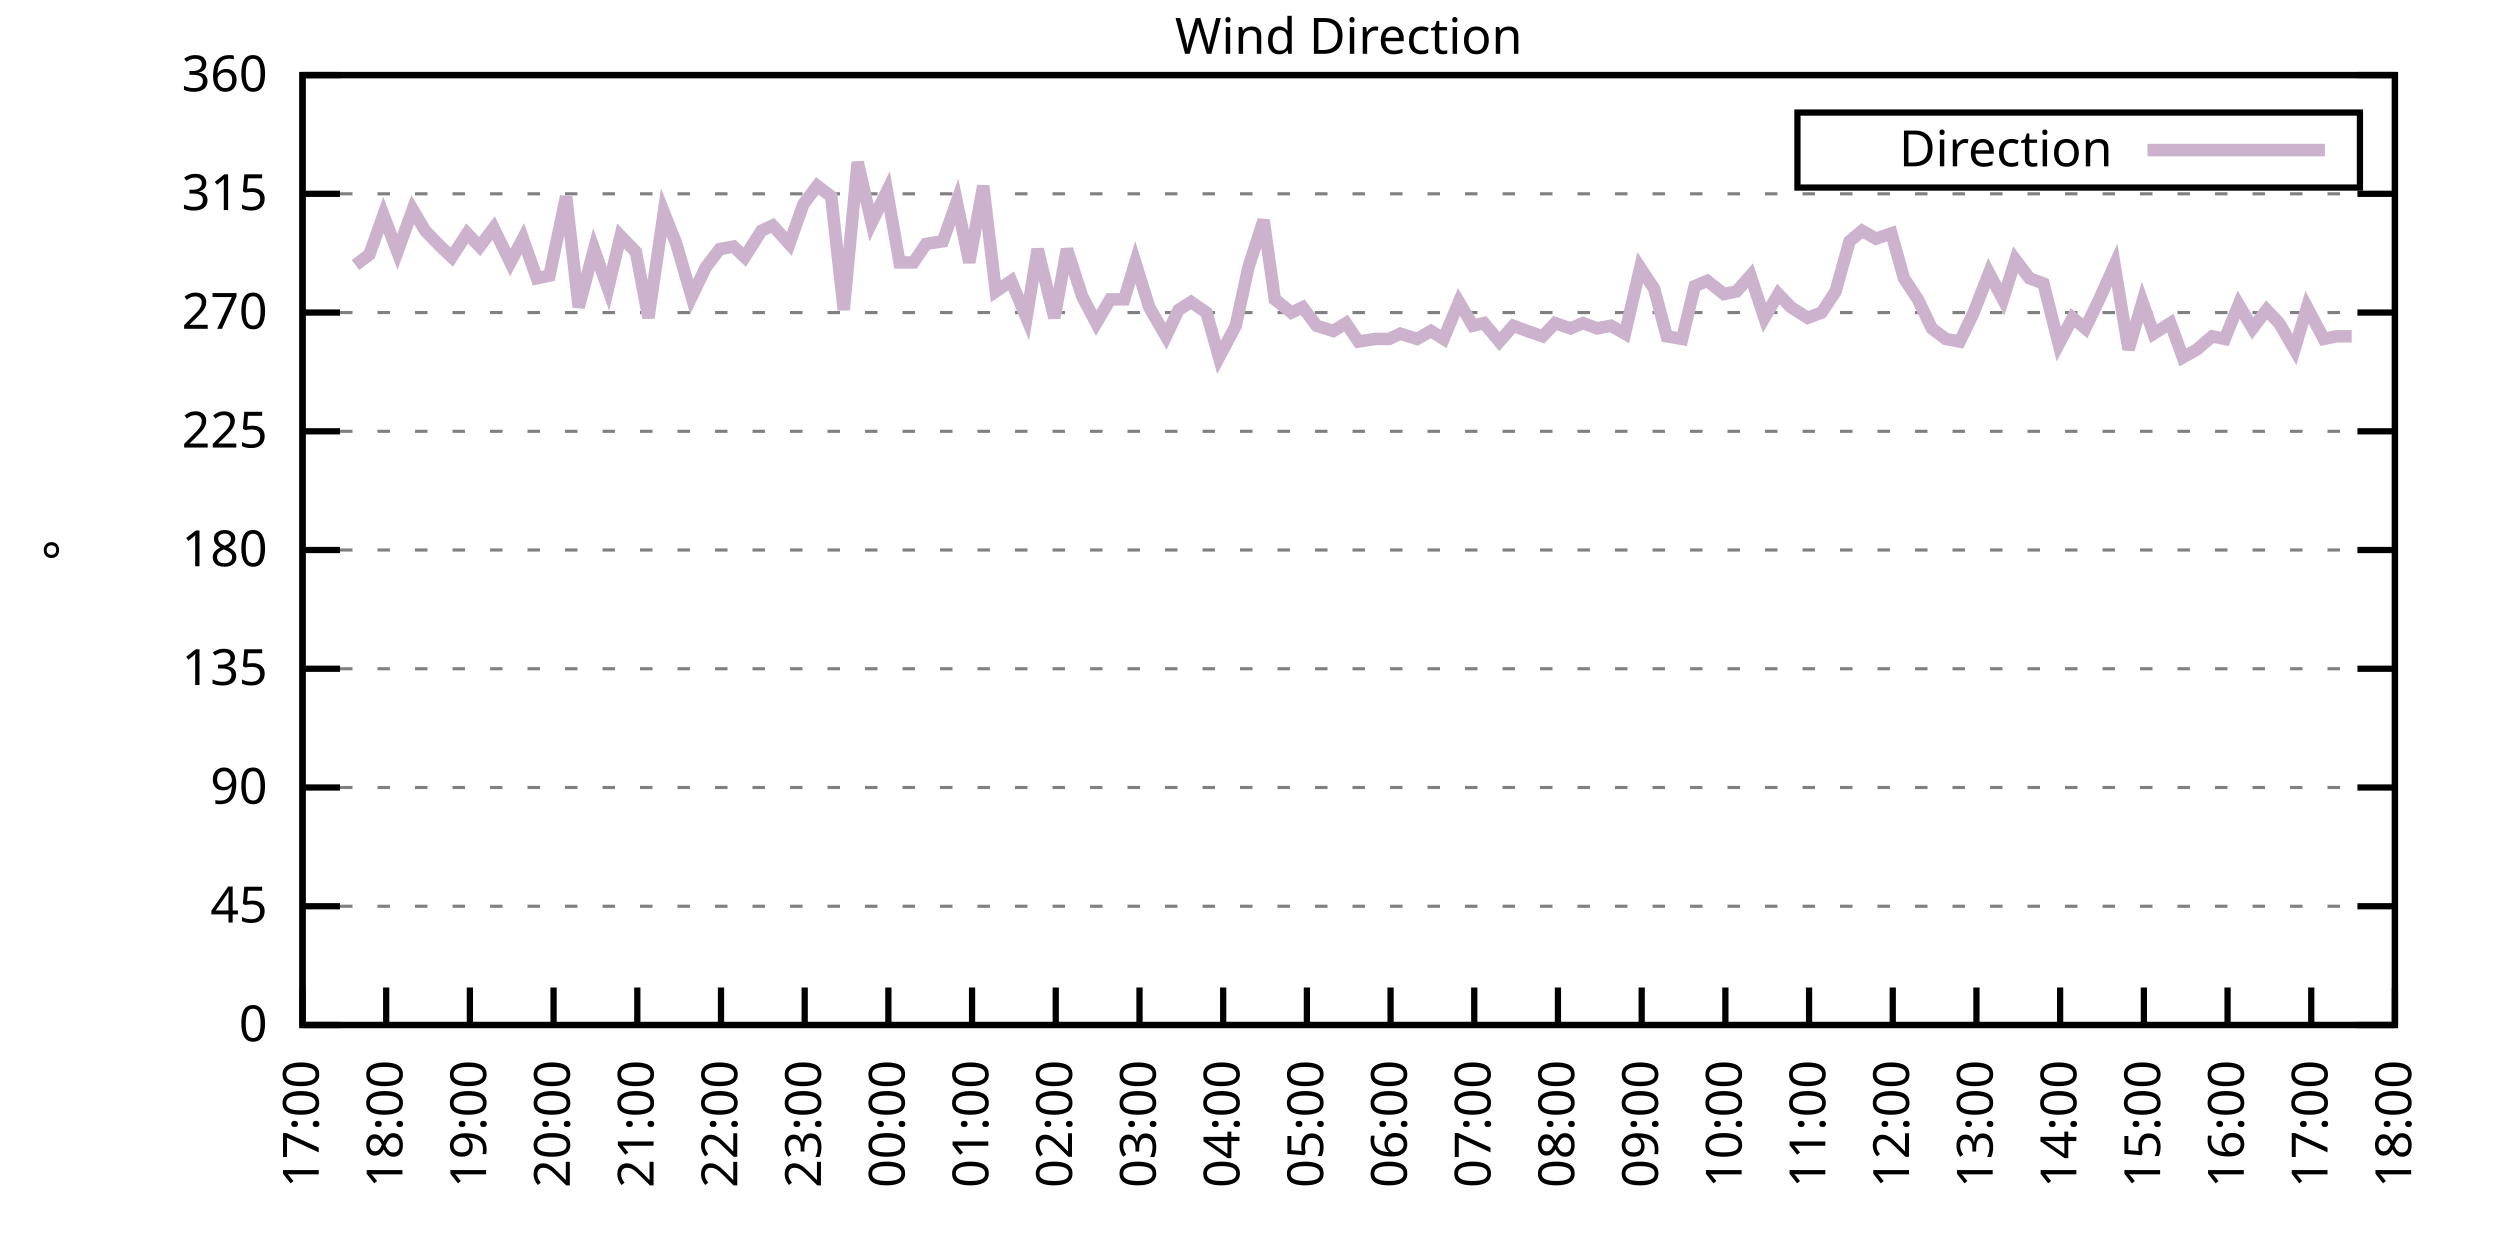
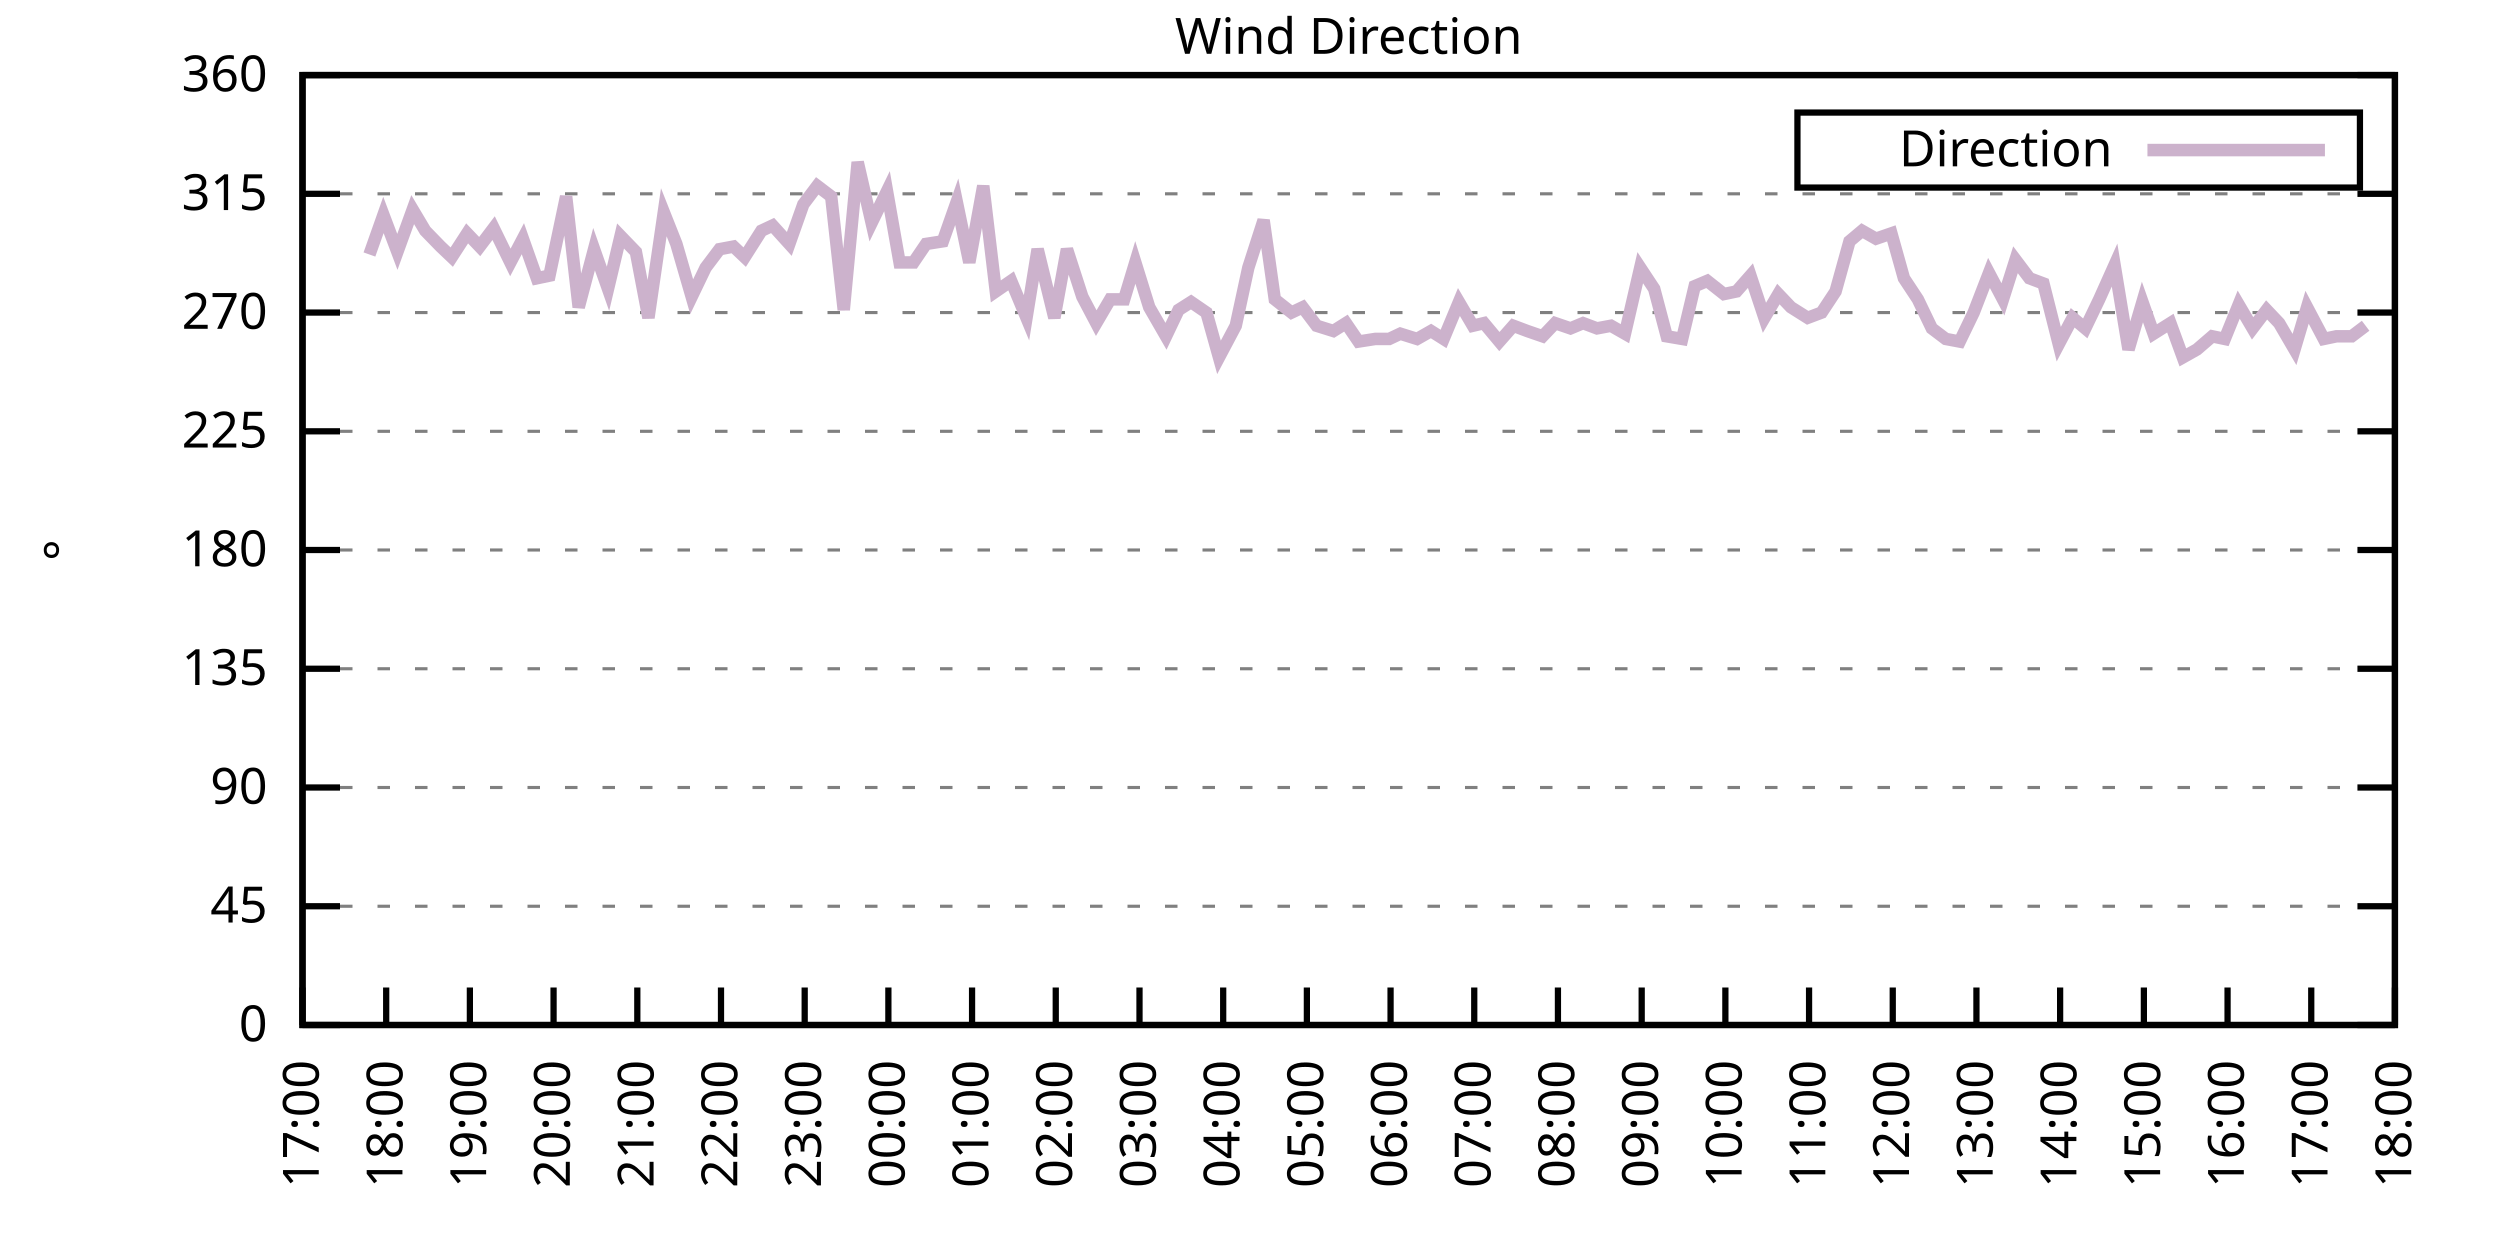
<svg xmlns="http://www.w3.org/2000/svg" xmlns:xlink="http://www.w3.org/1999/xlink" width="400" height="200" viewBox="0 0 400 200">
  <g id="gnuplot_canvas">
    <rect x="0" y="0" width="400" height="200" fill="none" />
    <defs>
      <circle id="gpDot" r="0.5" stroke-width="0.5" stroke="currentColor" />
      <path id="gpPt0" stroke-width="0.333" stroke="currentColor" d="M-1,0 h2 M0,-1 v2" />
      <path id="gpPt1" stroke-width="0.333" stroke="currentColor" d="M-1,-1 L1,1 M1,-1 L-1,1" />
      <path id="gpPt2" stroke-width="0.333" stroke="currentColor" d="M-1,0 L1,0 M0,-1 L0,1 M-1,-1 L1,1 M-1,1 L1,-1" />
      <rect id="gpPt3" stroke-width="0.333" stroke="currentColor" x="-1" y="-1" width="2" height="2" />
      <rect id="gpPt4" stroke-width="0.333" stroke="currentColor" fill="currentColor" x="-1" y="-1" width="2" height="2" />
      <circle id="gpPt5" stroke-width="0.333" stroke="currentColor" cx="0" cy="0" r="1" />
      <use xlink:href="#gpPt5" id="gpPt6" fill="currentColor" stroke="none" />
      <path id="gpPt7" stroke-width="0.333" stroke="currentColor" d="M0,-1.33 L-1.33,0.67 L1.33,0.67 z" />
      <use xlink:href="#gpPt7" id="gpPt8" fill="currentColor" stroke="none" />
      <use xlink:href="#gpPt7" id="gpPt9" stroke="currentColor" transform="rotate(180)" />
      <use xlink:href="#gpPt9" id="gpPt10" fill="currentColor" stroke="none" />
      <use xlink:href="#gpPt3" id="gpPt11" stroke="currentColor" transform="rotate(45)" />
      <use xlink:href="#gpPt11" id="gpPt12" fill="currentColor" stroke="none" />
      <path id="gpPt13" stroke-width="0.333" stroke="currentColor" d="M0,1.330 L1.265,0.411 L0.782,-1.067 L-0.782,-1.076 L-1.265,0.411 z" />
      <use xlink:href="#gpPt13" id="gpPt14" fill="currentColor" stroke="none" />
      <filter id="textbox" filterUnits="objectBoundingBox" x="0" y="0" height="1" width="1">
        <feFlood flood-color="white" flood-opacity="1" result="bgnd" />
        <feComposite in="SourceGraphic" in2="bgnd" operator="atop" />
      </filter>
      <filter id="greybox" filterUnits="objectBoundingBox" x="0" y="0" height="1" width="1">
        <feFlood flood-color="lightgrey" flood-opacity="1" result="grey" />
        <feComposite in="SourceGraphic" in2="grey" operator="atop" />
      </filter>
    </defs>
    <g fill="none" color="white" stroke="currentColor" stroke-width="1.00" stroke-linecap="butt" stroke-linejoin="miter">
</g>
    <g fill="none" color="black" stroke="currentColor" stroke-width="1.00" stroke-linecap="butt" stroke-linejoin="miter">
      <g stroke="none" shape-rendering="crispEdges">
        <polygon fill="rgb(255, 255, 255)" points="48.40,164.00 383.18,164.00 383.18,12.02 48.40,12.02 " />
      </g>
    </g>
    <g fill="none" color="black" stroke="currentColor" stroke-width="1.00" stroke-linecap="butt" stroke-linejoin="miter">
</g>
    <g fill="none" color="black" stroke="black" stroke-width="0.50" stroke-linecap="butt" stroke-linejoin="miter">
</g>
    <g fill="none" color="gray" stroke="currentColor" stroke-width="0.50" stroke-linecap="butt" stroke-linejoin="miter">
      <path stroke="gray" stroke-dasharray="2,4" class="gridline" d="M48.40,164.00 L383.19,164.00  " />
    </g>
    <g fill="none" color="gray" stroke="gray" stroke-width="1.00" stroke-linecap="butt" stroke-linejoin="miter">
</g>
    <g fill="none" color="black" stroke="currentColor" stroke-width="1.00" stroke-linecap="butt" stroke-linejoin="miter">
      <path stroke="black" d="M48.40,164.00 L54.40,164.00 M383.19,164.00 L377.19,164.00  " />
      <g transform="translate(42.80,166.60)" stroke="none" fill="black" font-family="Sans" font-size="8.00" text-anchor="end">
        <text>
          <tspan font-family="Sans"> 0</tspan>
        </text>
      </g>
    </g>
    <g fill="none" color="black" stroke="currentColor" stroke-width="1.00" stroke-linecap="butt" stroke-linejoin="miter">
</g>
    <g fill="none" color="black" stroke="black" stroke-width="0.50" stroke-linecap="butt" stroke-linejoin="miter">
</g>
    <g fill="none" color="gray" stroke="currentColor" stroke-width="0.50" stroke-linecap="butt" stroke-linejoin="miter">
      <path stroke="gray" stroke-dasharray="2,4" class="gridline" d="M48.40,145.00 L383.19,145.00  " />
    </g>
    <g fill="none" color="gray" stroke="gray" stroke-width="1.00" stroke-linecap="butt" stroke-linejoin="miter">
</g>
    <g fill="none" color="black" stroke="currentColor" stroke-width="1.00" stroke-linecap="butt" stroke-linejoin="miter">
      <path stroke="black" d="M48.40,145.00 L54.40,145.00 M383.19,145.00 L377.19,145.00  " />
      <g transform="translate(42.80,147.60)" stroke="none" fill="black" font-family="Sans" font-size="8.00" text-anchor="end">
        <text>
          <tspan font-family="Sans"> 45</tspan>
        </text>
      </g>
    </g>
    <g fill="none" color="black" stroke="currentColor" stroke-width="1.00" stroke-linecap="butt" stroke-linejoin="miter">
</g>
    <g fill="none" color="black" stroke="black" stroke-width="0.50" stroke-linecap="butt" stroke-linejoin="miter">
</g>
    <g fill="none" color="gray" stroke="currentColor" stroke-width="0.50" stroke-linecap="butt" stroke-linejoin="miter">
      <path stroke="gray" stroke-dasharray="2,4" class="gridline" d="M48.40,126.00 L383.19,126.00  " />
    </g>
    <g fill="none" color="gray" stroke="gray" stroke-width="1.00" stroke-linecap="butt" stroke-linejoin="miter">
</g>
    <g fill="none" color="black" stroke="currentColor" stroke-width="1.00" stroke-linecap="butt" stroke-linejoin="miter">
      <path stroke="black" d="M48.40,126.00 L54.40,126.00 M383.19,126.00 L377.19,126.00  " />
      <g transform="translate(42.80,128.60)" stroke="none" fill="black" font-family="Sans" font-size="8.00" text-anchor="end">
        <text>
          <tspan font-family="Sans"> 90</tspan>
        </text>
      </g>
    </g>
    <g fill="none" color="black" stroke="currentColor" stroke-width="1.00" stroke-linecap="butt" stroke-linejoin="miter">
</g>
    <g fill="none" color="black" stroke="black" stroke-width="0.50" stroke-linecap="butt" stroke-linejoin="miter">
</g>
    <g fill="none" color="gray" stroke="currentColor" stroke-width="0.50" stroke-linecap="butt" stroke-linejoin="miter">
      <path stroke="gray" stroke-dasharray="2,4" class="gridline" d="M48.40,107.00 L383.19,107.00  " />
    </g>
    <g fill="none" color="gray" stroke="gray" stroke-width="1.00" stroke-linecap="butt" stroke-linejoin="miter">
</g>
    <g fill="none" color="black" stroke="currentColor" stroke-width="1.00" stroke-linecap="butt" stroke-linejoin="miter">
      <path stroke="black" d="M48.40,107.00 L54.40,107.00 M383.19,107.00 L377.19,107.00  " />
      <g transform="translate(42.80,109.60)" stroke="none" fill="black" font-family="Sans" font-size="8.00" text-anchor="end">
        <text>
          <tspan font-family="Sans"> 135</tspan>
        </text>
      </g>
    </g>
    <g fill="none" color="black" stroke="currentColor" stroke-width="1.00" stroke-linecap="butt" stroke-linejoin="miter">
</g>
    <g fill="none" color="black" stroke="black" stroke-width="0.50" stroke-linecap="butt" stroke-linejoin="miter">
</g>
    <g fill="none" color="gray" stroke="currentColor" stroke-width="0.50" stroke-linecap="butt" stroke-linejoin="miter">
      <path stroke="gray" stroke-dasharray="2,4" class="gridline" d="M48.40,88.00 L383.19,88.00  " />
    </g>
    <g fill="none" color="gray" stroke="gray" stroke-width="1.00" stroke-linecap="butt" stroke-linejoin="miter">
</g>
    <g fill="none" color="black" stroke="currentColor" stroke-width="1.00" stroke-linecap="butt" stroke-linejoin="miter">
      <path stroke="black" d="M48.40,88.00 L54.40,88.00 M383.19,88.00 L377.19,88.00  " />
      <g transform="translate(42.80,90.60)" stroke="none" fill="black" font-family="Sans" font-size="8.00" text-anchor="end">
        <text>
          <tspan font-family="Sans"> 180</tspan>
        </text>
      </g>
    </g>
    <g fill="none" color="black" stroke="currentColor" stroke-width="1.00" stroke-linecap="butt" stroke-linejoin="miter">
</g>
    <g fill="none" color="black" stroke="black" stroke-width="0.50" stroke-linecap="butt" stroke-linejoin="miter">
</g>
    <g fill="none" color="gray" stroke="currentColor" stroke-width="0.50" stroke-linecap="butt" stroke-linejoin="miter">
      <path stroke="gray" stroke-dasharray="2,4" class="gridline" d="M48.40,69.01 L383.19,69.01  " />
    </g>
    <g fill="none" color="gray" stroke="gray" stroke-width="1.00" stroke-linecap="butt" stroke-linejoin="miter">
</g>
    <g fill="none" color="black" stroke="currentColor" stroke-width="1.00" stroke-linecap="butt" stroke-linejoin="miter">
      <path stroke="black" d="M48.40,69.01 L54.40,69.01 M383.19,69.01 L377.19,69.01  " />
      <g transform="translate(42.80,71.61)" stroke="none" fill="black" font-family="Sans" font-size="8.00" text-anchor="end">
        <text>
          <tspan font-family="Sans"> 225</tspan>
        </text>
      </g>
    </g>
    <g fill="none" color="black" stroke="currentColor" stroke-width="1.00" stroke-linecap="butt" stroke-linejoin="miter">
</g>
    <g fill="none" color="black" stroke="black" stroke-width="0.50" stroke-linecap="butt" stroke-linejoin="miter">
</g>
    <g fill="none" color="gray" stroke="currentColor" stroke-width="0.50" stroke-linecap="butt" stroke-linejoin="miter">
      <path stroke="gray" stroke-dasharray="2,4" class="gridline" d="M48.40,50.01 L383.19,50.01  " />
    </g>
    <g fill="none" color="gray" stroke="gray" stroke-width="1.00" stroke-linecap="butt" stroke-linejoin="miter">
</g>
    <g fill="none" color="black" stroke="currentColor" stroke-width="1.00" stroke-linecap="butt" stroke-linejoin="miter">
      <path stroke="black" d="M48.40,50.01 L54.40,50.01 M383.19,50.01 L377.19,50.01  " />
      <g transform="translate(42.80,52.61)" stroke="none" fill="black" font-family="Sans" font-size="8.00" text-anchor="end">
        <text>
          <tspan font-family="Sans"> 270</tspan>
        </text>
      </g>
    </g>
    <g fill="none" color="black" stroke="currentColor" stroke-width="1.00" stroke-linecap="butt" stroke-linejoin="miter">
</g>
    <g fill="none" color="black" stroke="black" stroke-width="0.50" stroke-linecap="butt" stroke-linejoin="miter">
</g>
    <g fill="none" color="gray" stroke="currentColor" stroke-width="0.50" stroke-linecap="butt" stroke-linejoin="miter">
      <path stroke="gray" stroke-dasharray="2,4" class="gridline" d="M48.40,31.01 L383.19,31.01  " />
    </g>
    <g fill="none" color="gray" stroke="gray" stroke-width="1.00" stroke-linecap="butt" stroke-linejoin="miter">
</g>
    <g fill="none" color="black" stroke="currentColor" stroke-width="1.00" stroke-linecap="butt" stroke-linejoin="miter">
      <path stroke="black" d="M48.40,31.01 L54.40,31.01 M383.19,31.01 L377.19,31.01  " />
      <g transform="translate(42.80,33.61)" stroke="none" fill="black" font-family="Sans" font-size="8.00" text-anchor="end">
        <text>
          <tspan font-family="Sans"> 315</tspan>
        </text>
      </g>
    </g>
    <g fill="none" color="black" stroke="currentColor" stroke-width="1.00" stroke-linecap="butt" stroke-linejoin="miter">
</g>
    <g fill="none" color="black" stroke="black" stroke-width="0.50" stroke-linecap="butt" stroke-linejoin="miter">
</g>
    <g fill="none" color="gray" stroke="currentColor" stroke-width="0.50" stroke-linecap="butt" stroke-linejoin="miter">
      <path stroke="gray" stroke-dasharray="2,4" class="gridline" d="M48.40,12.01 L383.19,12.01  " />
    </g>
    <g fill="none" color="gray" stroke="gray" stroke-width="1.00" stroke-linecap="butt" stroke-linejoin="miter">
</g>
    <g fill="none" color="black" stroke="currentColor" stroke-width="1.00" stroke-linecap="butt" stroke-linejoin="miter">
      <path stroke="black" d="M48.40,12.01 L54.40,12.01 M383.19,12.01 L377.19,12.01  " />
      <g transform="translate(42.80,14.61)" stroke="none" fill="black" font-family="Sans" font-size="8.00" text-anchor="end">
        <text>
          <tspan font-family="Sans"> 360</tspan>
        </text>
      </g>
    </g>
    <g fill="none" color="black" stroke="currentColor" stroke-width="1.00" stroke-linecap="butt" stroke-linejoin="miter">
      <path stroke="black" d="M48.40,164.00 L48.40,158.00  " />
      <g transform="translate(51.00,169.60) rotate(270.00)" stroke="none" fill="black" font-family="Sans" font-size="8.00" text-anchor="end">
        <text>
          <tspan font-family="Sans">17:00</tspan>
        </text>
      </g>
    </g>
    <g fill="none" color="black" stroke="currentColor" stroke-width="1.00" stroke-linecap="butt" stroke-linejoin="miter">
      <path stroke="black" d="M61.79,164.00 L61.79,158.00  " />
      <g transform="translate(64.39,169.60) rotate(270.00)" stroke="none" fill="black" font-family="Sans" font-size="8.00" text-anchor="end">
        <text>
          <tspan font-family="Sans">18:00</tspan>
        </text>
      </g>
    </g>
    <g fill="none" color="black" stroke="currentColor" stroke-width="1.00" stroke-linecap="butt" stroke-linejoin="miter">
      <path stroke="black" d="M75.18,164.00 L75.18,158.00  " />
      <g transform="translate(77.78,169.60) rotate(270.00)" stroke="none" fill="black" font-family="Sans" font-size="8.00" text-anchor="end">
        <text>
          <tspan font-family="Sans">19:00</tspan>
        </text>
      </g>
    </g>
    <g fill="none" color="black" stroke="currentColor" stroke-width="1.00" stroke-linecap="butt" stroke-linejoin="miter">
      <path stroke="black" d="M88.57,164.00 L88.57,158.00  " />
      <g transform="translate(91.17,169.60) rotate(270.00)" stroke="none" fill="black" font-family="Sans" font-size="8.00" text-anchor="end">
        <text>
          <tspan font-family="Sans">20:00</tspan>
        </text>
      </g>
    </g>
    <g fill="none" color="black" stroke="currentColor" stroke-width="1.00" stroke-linecap="butt" stroke-linejoin="miter">
      <path stroke="black" d="M101.97,164.00 L101.97,158.00  " />
      <g transform="translate(104.57,169.60) rotate(270.00)" stroke="none" fill="black" font-family="Sans" font-size="8.00" text-anchor="end">
        <text>
          <tspan font-family="Sans">21:00</tspan>
        </text>
      </g>
    </g>
    <g fill="none" color="black" stroke="currentColor" stroke-width="1.00" stroke-linecap="butt" stroke-linejoin="miter">
      <path stroke="black" d="M115.36,164.00 L115.36,158.00  " />
      <g transform="translate(117.96,169.60) rotate(270.00)" stroke="none" fill="black" font-family="Sans" font-size="8.00" text-anchor="end">
        <text>
          <tspan font-family="Sans">22:00</tspan>
        </text>
      </g>
    </g>
    <g fill="none" color="black" stroke="currentColor" stroke-width="1.00" stroke-linecap="butt" stroke-linejoin="miter">
      <path stroke="black" d="M128.75,164.00 L128.75,158.00  " />
      <g transform="translate(131.35,169.60) rotate(270.00)" stroke="none" fill="black" font-family="Sans" font-size="8.00" text-anchor="end">
        <text>
          <tspan font-family="Sans">23:00</tspan>
        </text>
      </g>
    </g>
    <g fill="none" color="black" stroke="currentColor" stroke-width="1.00" stroke-linecap="butt" stroke-linejoin="miter">
      <path stroke="black" d="M142.14,164.00 L142.14,158.00  " />
      <g transform="translate(144.74,169.60) rotate(270.00)" stroke="none" fill="black" font-family="Sans" font-size="8.00" text-anchor="end">
        <text>
          <tspan font-family="Sans">00:00</tspan>
        </text>
      </g>
    </g>
    <g fill="none" color="black" stroke="currentColor" stroke-width="1.00" stroke-linecap="butt" stroke-linejoin="miter">
      <path stroke="black" d="M155.53,164.00 L155.53,158.00  " />
      <g transform="translate(158.13,169.60) rotate(270.00)" stroke="none" fill="black" font-family="Sans" font-size="8.00" text-anchor="end">
        <text>
          <tspan font-family="Sans">01:00</tspan>
        </text>
      </g>
    </g>
    <g fill="none" color="black" stroke="currentColor" stroke-width="1.00" stroke-linecap="butt" stroke-linejoin="miter">
      <path stroke="black" d="M168.92,164.00 L168.92,158.00  " />
      <g transform="translate(171.52,169.60) rotate(270.00)" stroke="none" fill="black" font-family="Sans" font-size="8.00" text-anchor="end">
        <text>
          <tspan font-family="Sans">02:00</tspan>
        </text>
      </g>
    </g>
    <g fill="none" color="black" stroke="currentColor" stroke-width="1.00" stroke-linecap="butt" stroke-linejoin="miter">
      <path stroke="black" d="M182.32,164.00 L182.32,158.00  " />
      <g transform="translate(184.92,169.60) rotate(270.00)" stroke="none" fill="black" font-family="Sans" font-size="8.00" text-anchor="end">
        <text>
          <tspan font-family="Sans">03:00</tspan>
        </text>
      </g>
    </g>
    <g fill="none" color="black" stroke="currentColor" stroke-width="1.00" stroke-linecap="butt" stroke-linejoin="miter">
      <path stroke="black" d="M195.71,164.00 L195.71,158.00  " />
      <g transform="translate(198.31,169.60) rotate(270.00)" stroke="none" fill="black" font-family="Sans" font-size="8.00" text-anchor="end">
        <text>
          <tspan font-family="Sans">04:00</tspan>
        </text>
      </g>
    </g>
    <g fill="none" color="black" stroke="currentColor" stroke-width="1.00" stroke-linecap="butt" stroke-linejoin="miter">
      <path stroke="black" d="M209.10,164.00 L209.10,158.00  " />
      <g transform="translate(211.70,169.60) rotate(270.00)" stroke="none" fill="black" font-family="Sans" font-size="8.00" text-anchor="end">
        <text>
          <tspan font-family="Sans">05:00</tspan>
        </text>
      </g>
    </g>
    <g fill="none" color="black" stroke="currentColor" stroke-width="1.00" stroke-linecap="butt" stroke-linejoin="miter">
      <path stroke="black" d="M222.49,164.00 L222.49,158.00  " />
      <g transform="translate(225.09,169.60) rotate(270.00)" stroke="none" fill="black" font-family="Sans" font-size="8.00" text-anchor="end">
        <text>
          <tspan font-family="Sans">06:00</tspan>
        </text>
      </g>
    </g>
    <g fill="none" color="black" stroke="currentColor" stroke-width="1.00" stroke-linecap="butt" stroke-linejoin="miter">
      <path stroke="black" d="M235.88,164.00 L235.88,158.00  " />
      <g transform="translate(238.48,169.60) rotate(270.00)" stroke="none" fill="black" font-family="Sans" font-size="8.00" text-anchor="end">
        <text>
          <tspan font-family="Sans">07:00</tspan>
        </text>
      </g>
    </g>
    <g fill="none" color="black" stroke="currentColor" stroke-width="1.00" stroke-linecap="butt" stroke-linejoin="miter">
      <path stroke="black" d="M249.27,164.00 L249.27,158.00  " />
      <g transform="translate(251.87,169.60) rotate(270.00)" stroke="none" fill="black" font-family="Sans" font-size="8.00" text-anchor="end">
        <text>
          <tspan font-family="Sans">08:00</tspan>
        </text>
      </g>
    </g>
    <g fill="none" color="black" stroke="currentColor" stroke-width="1.00" stroke-linecap="butt" stroke-linejoin="miter">
      <path stroke="black" d="M262.67,164.00 L262.67,158.00  " />
      <g transform="translate(265.27,169.60) rotate(270.00)" stroke="none" fill="black" font-family="Sans" font-size="8.00" text-anchor="end">
        <text>
          <tspan font-family="Sans">09:00</tspan>
        </text>
      </g>
    </g>
    <g fill="none" color="black" stroke="currentColor" stroke-width="1.00" stroke-linecap="butt" stroke-linejoin="miter">
      <path stroke="black" d="M276.06,164.00 L276.06,158.00  " />
      <g transform="translate(278.66,169.60) rotate(270.00)" stroke="none" fill="black" font-family="Sans" font-size="8.00" text-anchor="end">
        <text>
          <tspan font-family="Sans">10:00</tspan>
        </text>
      </g>
    </g>
    <g fill="none" color="black" stroke="currentColor" stroke-width="1.00" stroke-linecap="butt" stroke-linejoin="miter">
      <path stroke="black" d="M289.45,164.00 L289.45,158.00  " />
      <g transform="translate(292.05,169.60) rotate(270.00)" stroke="none" fill="black" font-family="Sans" font-size="8.00" text-anchor="end">
        <text>
          <tspan font-family="Sans">11:00</tspan>
        </text>
      </g>
    </g>
    <g fill="none" color="black" stroke="currentColor" stroke-width="1.00" stroke-linecap="butt" stroke-linejoin="miter">
      <path stroke="black" d="M302.84,164.00 L302.84,158.00  " />
      <g transform="translate(305.44,169.60) rotate(270.00)" stroke="none" fill="black" font-family="Sans" font-size="8.00" text-anchor="end">
        <text>
          <tspan font-family="Sans">12:00</tspan>
        </text>
      </g>
    </g>
    <g fill="none" color="black" stroke="currentColor" stroke-width="1.00" stroke-linecap="butt" stroke-linejoin="miter">
      <path stroke="black" d="M316.23,164.00 L316.23,158.00  " />
      <g transform="translate(318.83,169.60) rotate(270.00)" stroke="none" fill="black" font-family="Sans" font-size="8.00" text-anchor="end">
        <text>
          <tspan font-family="Sans">13:00</tspan>
        </text>
      </g>
    </g>
    <g fill="none" color="black" stroke="currentColor" stroke-width="1.00" stroke-linecap="butt" stroke-linejoin="miter">
      <path stroke="black" d="M329.62,164.00 L329.62,158.00  " />
      <g transform="translate(332.22,169.60) rotate(270.00)" stroke="none" fill="black" font-family="Sans" font-size="8.00" text-anchor="end">
        <text>
          <tspan font-family="Sans">14:00</tspan>
        </text>
      </g>
    </g>
    <g fill="none" color="black" stroke="currentColor" stroke-width="1.00" stroke-linecap="butt" stroke-linejoin="miter">
      <path stroke="black" d="M343.02,164.00 L343.02,158.00  " />
      <g transform="translate(345.62,169.60) rotate(270.00)" stroke="none" fill="black" font-family="Sans" font-size="8.00" text-anchor="end">
        <text>
          <tspan font-family="Sans">15:00</tspan>
        </text>
      </g>
    </g>
    <g fill="none" color="black" stroke="currentColor" stroke-width="1.00" stroke-linecap="butt" stroke-linejoin="miter">
      <path stroke="black" d="M356.41,164.00 L356.41,158.00  " />
      <g transform="translate(359.01,169.60) rotate(270.00)" stroke="none" fill="black" font-family="Sans" font-size="8.00" text-anchor="end">
        <text>
          <tspan font-family="Sans">16:00</tspan>
        </text>
      </g>
    </g>
    <g fill="none" color="black" stroke="currentColor" stroke-width="1.00" stroke-linecap="butt" stroke-linejoin="miter">
      <path stroke="black" d="M369.80,164.00 L369.80,158.00  " />
      <g transform="translate(372.40,169.60) rotate(270.00)" stroke="none" fill="black" font-family="Sans" font-size="8.00" text-anchor="end">
        <text>
          <tspan font-family="Sans">17:00</tspan>
        </text>
      </g>
    </g>
    <g fill="none" color="black" stroke="currentColor" stroke-width="1.00" stroke-linecap="butt" stroke-linejoin="miter">
      <path stroke="black" d="M383.19,164.00 L383.19,158.00  " />
      <g transform="translate(385.79,169.60) rotate(270.00)" stroke="none" fill="black" font-family="Sans" font-size="8.00" text-anchor="end">
        <text>
          <tspan font-family="Sans">18:00</tspan>
        </text>
      </g>
    </g>
    <g fill="none" color="black" stroke="currentColor" stroke-width="1.00" stroke-linecap="butt" stroke-linejoin="miter">
</g>
    <g fill="none" color="black" stroke="currentColor" stroke-width="1.00" stroke-linecap="butt" stroke-linejoin="miter">
      <path stroke="black" d="M48.40,12.01 L48.40,164.00 L383.19,164.00 L383.19,12.01 L48.40,12.01 Z  " />
    </g>
    <g fill="none" color="black" stroke="currentColor" stroke-width="1.00" stroke-linecap="butt" stroke-linejoin="miter">
</g>
    <g fill="none" color="black" stroke="currentColor" stroke-width="1.00" stroke-linecap="butt" stroke-linejoin="miter">
      <path stroke="black" d="M287.59,30.01 L287.59,18.01 L377.59,18.01 L377.59,30.01 L287.59,30.01 Z  " />
    </g>
    <g id="Wind_direction_plot_1">
      <g fill="none" color="white" stroke="black" stroke-width="2.00" stroke-linecap="butt" stroke-linejoin="miter">
</g>
      <g fill="none" color="black" stroke="currentColor" stroke-width="2.00" stroke-linecap="butt" stroke-linejoin="miter">
        <g transform="translate(337.99,26.61)" stroke="none" fill="black" font-family="Sans" font-size="8.00" text-anchor="end">
          <text>
            <tspan font-family="Sans">Direction</tspan>
          </text>
        </g>
      </g>
      <g fill="none" color="black" stroke="currentColor" stroke-width="2.00" stroke-linecap="butt" stroke-linejoin="miter">
-         <path stroke="rgb(204, 178, 204)" d="M343.59,24.01 L371.99,24.01 M56.88,42.41 L59.11,40.72 L61.35,34.39 L63.58,40.30 L66.03,33.54 L68.04,36.92   L70.50,39.45 L72.28,41.14 L74.74,37.34 L76.75,39.45 L78.98,36.50 L81.66,41.99 L83.66,38.19 L85.90,44.52   L87.91,44.10 L90.58,31.43 L92.59,49.16 L95.05,39.87 L97.28,46.21 L99.29,37.76 L101.74,40.30 L103.75,50.85   L106.21,33.96 L108.22,39.03 L110.67,47.47 L112.90,42.83 L115.13,39.87 L117.37,39.45 L119.15,41.14 L121.83,36.92   L123.62,36.08 L126.29,39.03 L128.53,32.70 L130.76,29.74 L132.99,31.43 L135.00,49.59 L137.23,25.94 L139.46,35.65   L141.92,30.59 L143.93,41.99 L146.16,41.99 L148.17,39.03 L150.85,38.61 L153.08,32.28 L155.09,41.99 L157.32,29.74   L159.33,46.63 L161.78,44.94 L164.24,50.85 L166.02,39.87 L168.70,50.85 L170.71,39.87 L173.17,47.47 L175.40,51.70   L177.63,47.90 L179.86,47.90 L181.65,41.99 L183.88,49.16 L186.56,53.81 L188.57,49.59 L190.57,48.32 L193.03,50.01   L195.04,57.18 L197.72,52.12 L199.73,42.83 L202.18,35.23 L203.97,47.90 L206.64,50.01 L208.43,49.16 L210.66,52.12   L213.34,52.96 L215.35,51.70 L217.36,54.65 L220.04,54.23 L222.27,54.23 L224.05,53.39 L226.73,54.23 L228.96,52.96   L230.97,54.23 L233.43,48.32 L235.66,52.12 L237.44,51.70 L239.90,54.65 L242.13,52.12 L244.36,52.96 L246.82,53.81   L248.83,51.70 L251.28,52.54 L253.29,51.70 L255.52,52.54 L257.76,52.12 L259.99,53.39 L262.44,42.83 L264.67,46.21   L266.68,53.81 L269.14,54.23 L271.15,45.79 L273.16,44.94 L275.83,47.05 L277.84,46.63 L280.07,44.10 L282.31,50.85   L284.54,47.05 L286.55,49.16 L289.23,50.85 L291.46,50.01 L293.69,46.63 L295.92,38.61 L297.93,36.92 L300.16,38.19   L302.62,37.34 L304.63,44.52 L306.86,47.90 L309.09,52.54 L311.32,54.23 L313.55,54.65 L315.79,50.01 L318.24,43.67   L320.47,47.90 L322.48,41.56 L324.71,44.52 L326.95,45.36 L329.40,55.07 L331.63,50.85 L333.64,52.54 L335.87,47.90   L338.33,42.41 L340.56,55.92 L342.79,48.32 L344.58,53.39 L347.26,51.70 L349.26,57.18 L351.50,55.92 L353.95,53.81   L355.96,54.23 L358.19,48.74 L360.42,52.54 L362.66,49.59 L364.66,51.70 L367.12,55.92 L369.13,49.16 L371.81,54.23   L373.82,53.81 L376.27,53.81  " />
+         <path stroke="rgb(204, 178, 204)" d="M343.59,24.01 L371.99,24.01 M59.11,40.72 L61.35,34.39 L63.58,40.30 L66.03,33.54 L68.04,36.92 L70.50,39.45   L72.28,41.14 L74.74,37.34 L76.75,39.45 L78.98,36.50 L81.66,41.99 L83.66,38.19 L85.90,44.52 L87.91,44.10   L90.58,31.43 L92.59,49.16 L95.05,39.87 L97.28,46.21 L99.29,37.76 L101.74,40.30 L103.75,50.85 L106.21,33.96   L108.22,39.03 L110.67,47.47 L112.90,42.83 L115.13,39.87 L117.37,39.45 L119.15,41.14 L121.83,36.92 L123.62,36.08   L126.29,39.03 L128.53,32.70 L130.76,29.74 L132.99,31.43 L135.00,49.59 L137.23,25.94 L139.46,35.65 L141.92,30.59   L143.93,41.99 L146.16,41.99 L148.17,39.03 L150.85,38.61 L153.08,32.28 L155.09,41.99 L157.32,29.74 L159.33,46.63   L161.78,44.94 L164.24,50.85 L166.02,39.87 L168.70,50.85 L170.71,39.87 L173.17,47.47 L175.40,51.70 L177.63,47.90   L179.86,47.90 L181.65,41.99 L183.88,49.16 L186.56,53.81 L188.57,49.59 L190.57,48.32 L193.03,50.01 L195.04,57.18   L197.72,52.12 L199.73,42.83 L202.18,35.23 L203.97,47.90 L206.64,50.01 L208.43,49.16 L210.66,52.12 L213.34,52.96   L215.35,51.70 L217.36,54.65 L220.04,54.23 L222.27,54.23 L224.05,53.39 L226.73,54.23 L228.96,52.96 L230.97,54.23   L233.43,48.32 L235.66,52.12 L237.44,51.70 L239.90,54.65 L242.13,52.12 L244.36,52.96 L246.82,53.81 L248.83,51.70   L251.28,52.54 L253.29,51.70 L255.52,52.54 L257.76,52.12 L259.99,53.39 L262.44,42.83 L264.67,46.21 L266.68,53.81   L269.14,54.23 L271.15,45.79 L273.16,44.94 L275.83,47.05 L277.84,46.63 L280.07,44.10 L282.31,50.85 L284.54,47.05   L286.55,49.16 L289.23,50.85 L291.46,50.01 L293.69,46.63 L295.92,38.61 L297.93,36.92 L300.16,38.19 L302.62,37.34   L304.63,44.52 L306.86,47.90 L309.09,52.54 L311.32,54.23 L313.55,54.65 L315.79,50.01 L318.24,43.67 L320.47,47.90   L322.48,41.56 L324.71,44.52 L326.95,45.36 L329.40,55.07 L331.63,50.85 L333.64,52.54 L335.87,47.90 L338.33,42.41   L340.56,55.92 L342.79,48.32 L344.58,53.39 L347.26,51.70 L349.26,57.18 L351.50,55.92 L353.95,53.81 L355.96,54.23   L358.19,48.74 L360.42,52.54 L362.66,49.59 L364.66,51.70 L367.12,55.92 L369.13,49.16 L371.81,54.23 L373.82,53.81   L376.27,53.81 L378.50,52.12  " />
      </g>
    </g>
    <g fill="none" color="black" stroke="currentColor" stroke-width="2.00" stroke-linecap="butt" stroke-linejoin="miter">
</g>
    <g fill="none" color="black" stroke="black" stroke-width="1.00" stroke-linecap="butt" stroke-linejoin="miter">
</g>
    <g fill="none" color="black" stroke="currentColor" stroke-width="1.00" stroke-linecap="butt" stroke-linejoin="miter">
      <path stroke="black" d="M48.40,12.01 L48.40,164.00 L383.19,164.00 L383.19,12.01 L48.40,12.01 Z  " />
      <g transform="translate(12.80,88.01) rotate(270.00)" stroke="none" fill="black" font-family="Sans" font-size="8.00" text-anchor="middle">
        <text>
          <tspan font-family="Sans">°</tspan>
        </text>
      </g>
    </g>
    <g fill="none" color="black" stroke="currentColor" stroke-width="1.00" stroke-linecap="butt" stroke-linejoin="miter">
</g>
    <g fill="none" color="black" stroke="currentColor" stroke-width="1.00" stroke-linecap="butt" stroke-linejoin="miter">
      <g transform="translate(215.79,8.61)" stroke="none" fill="black" font-family="Sans" font-size="8.00" text-anchor="middle">
        <text>
          <tspan font-family="Sans">Wind Direction</tspan>
        </text>
      </g>
    </g>
    <g fill="none" color="black" stroke="currentColor" stroke-width="1.00" stroke-linecap="butt" stroke-linejoin="miter">
</g>
  </g>
</svg>
